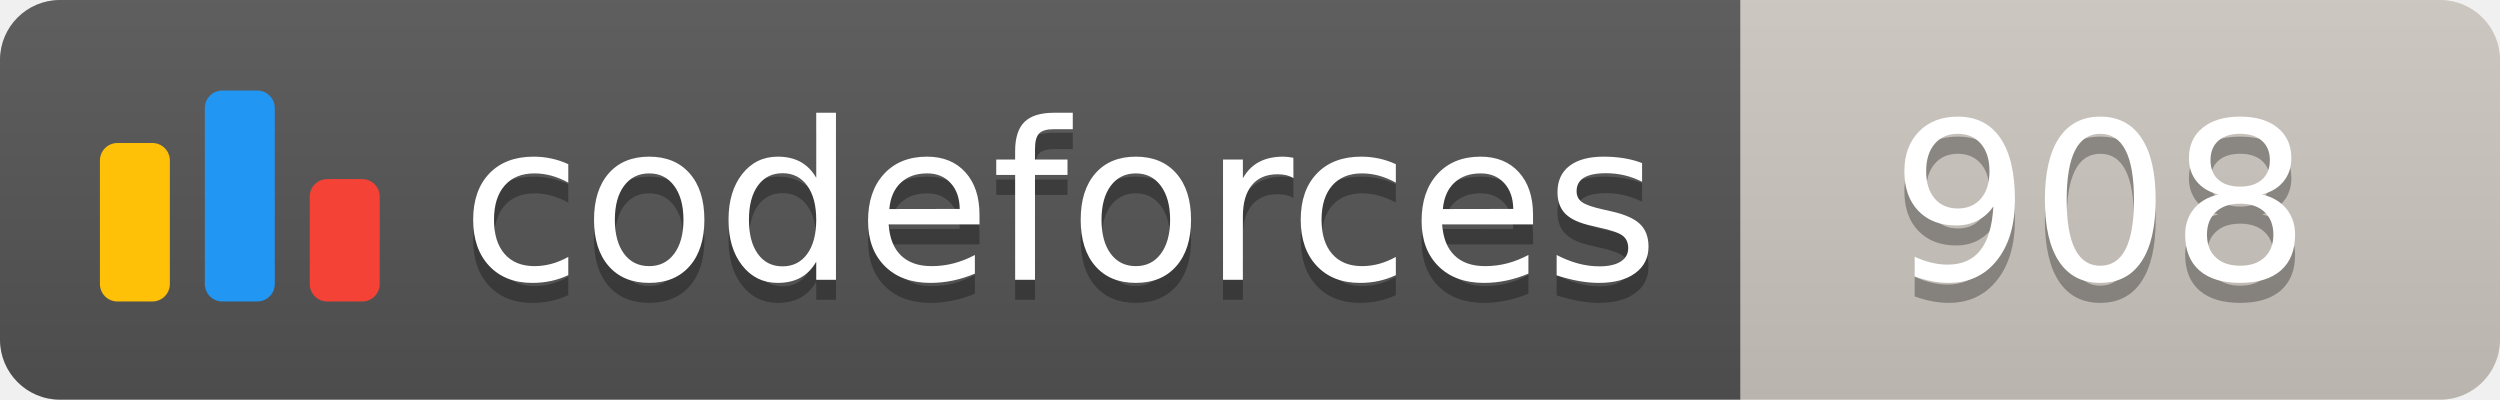
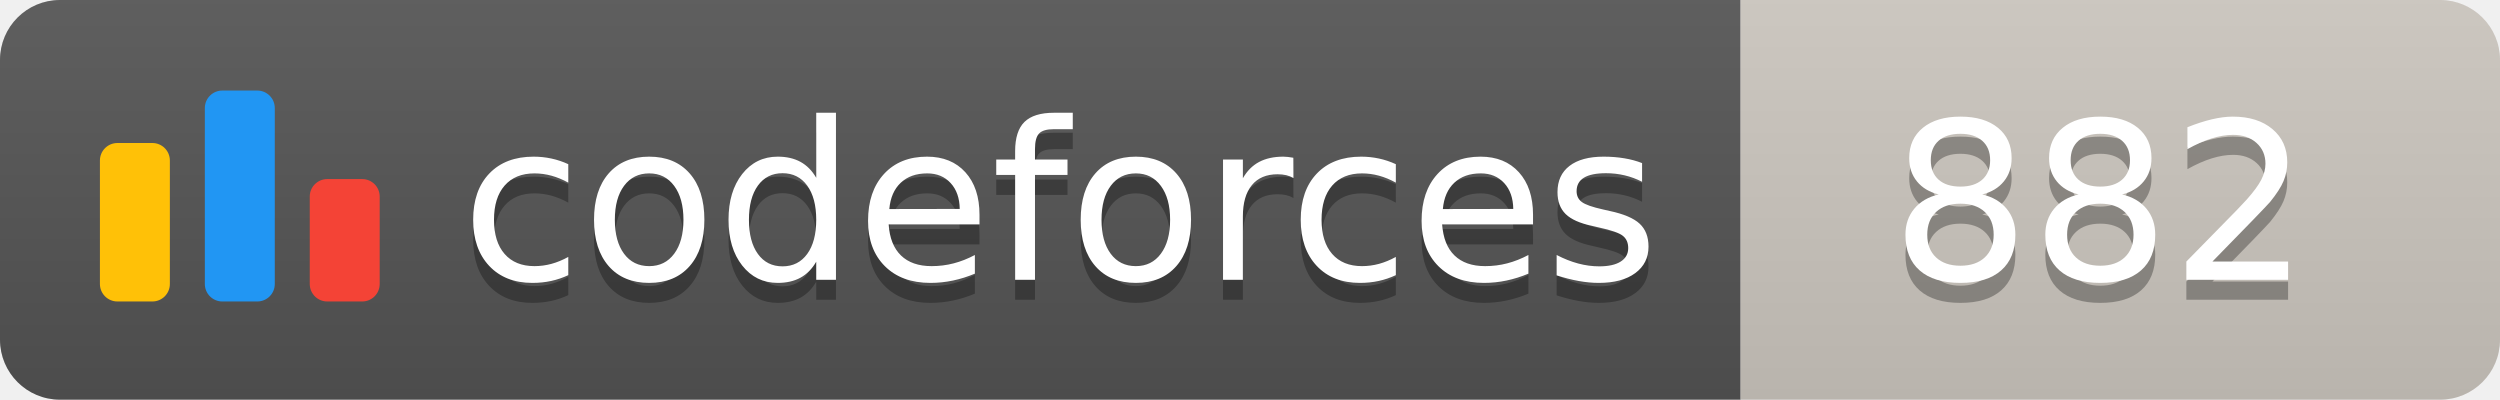
<svg xmlns="http://www.w3.org/2000/svg" width="125.1" height="20">
  <linearGradient id="smooth" x2="0" y2="100%">
    <stop offset="0" stop-color="#bbb" stop-opacity=".1" />
    <stop offset="1" stop-opacity=".1" />
  </linearGradient>
  <clipPath id="round">
    <rect width="125.1" height="20" rx="3" fill="#fff" />
  </clipPath>
  <g clip-path="url(#round)">
    <rect width="87.1" height="20" fill="#555" />
    <rect x="87.1" width="38.0" height="20" fill="#cec8c1" />
    <rect width="125.1" height="20" fill="url(#smooth)" />
  </g>
  <g fill="#fff" text-anchor="middle" font-family="DejaVu Sans,Verdana,Geneva,sans-serif" font-size="110">
    <svg x="5" y="3" class="logo" width="14" height="14" viewBox="0 0 32 25" fill="none">
      <rect y="6" width="8" height="18.125" rx="2" fill="#FFC107" />
      <rect x="24" y="10.125" width="8" height="14" rx="2" fill="#F44336" />
      <rect x="12" width="8" height="24.125" rx="2" fill="#2196F3" />
    </svg>
    <text x="530.5" y="150" fill="#010101" fill-opacity=".3" transform="scale(0.1)" textLength="601.0" lengthAdjust="spacing">codeforces
        </text>
    <text x="530.5" y="140" transform="scale(0.1)" textLength="601.0" lengthAdjust="spacing">codeforces</text>
-     <text x="1051.0" y="150" fill="#010101" fill-opacity=".3" transform="scale(0.1)" textLength="280.0" lengthAdjust="spacing">908
+     <text x="1051.0" y="150" fill="#010101" fill-opacity=".3" transform="scale(0.1)" textLength="280.0" lengthAdjust="spacing">882
        </text>
-     <text x="1051.0" y="140" transform="scale(0.1)" textLength="280.0" lengthAdjust="spacing">908</text>
+     <text x="1051.0" y="140" transform="scale(0.1)" textLength="280.0" lengthAdjust="spacing">882</text>
  </g>
</svg>
